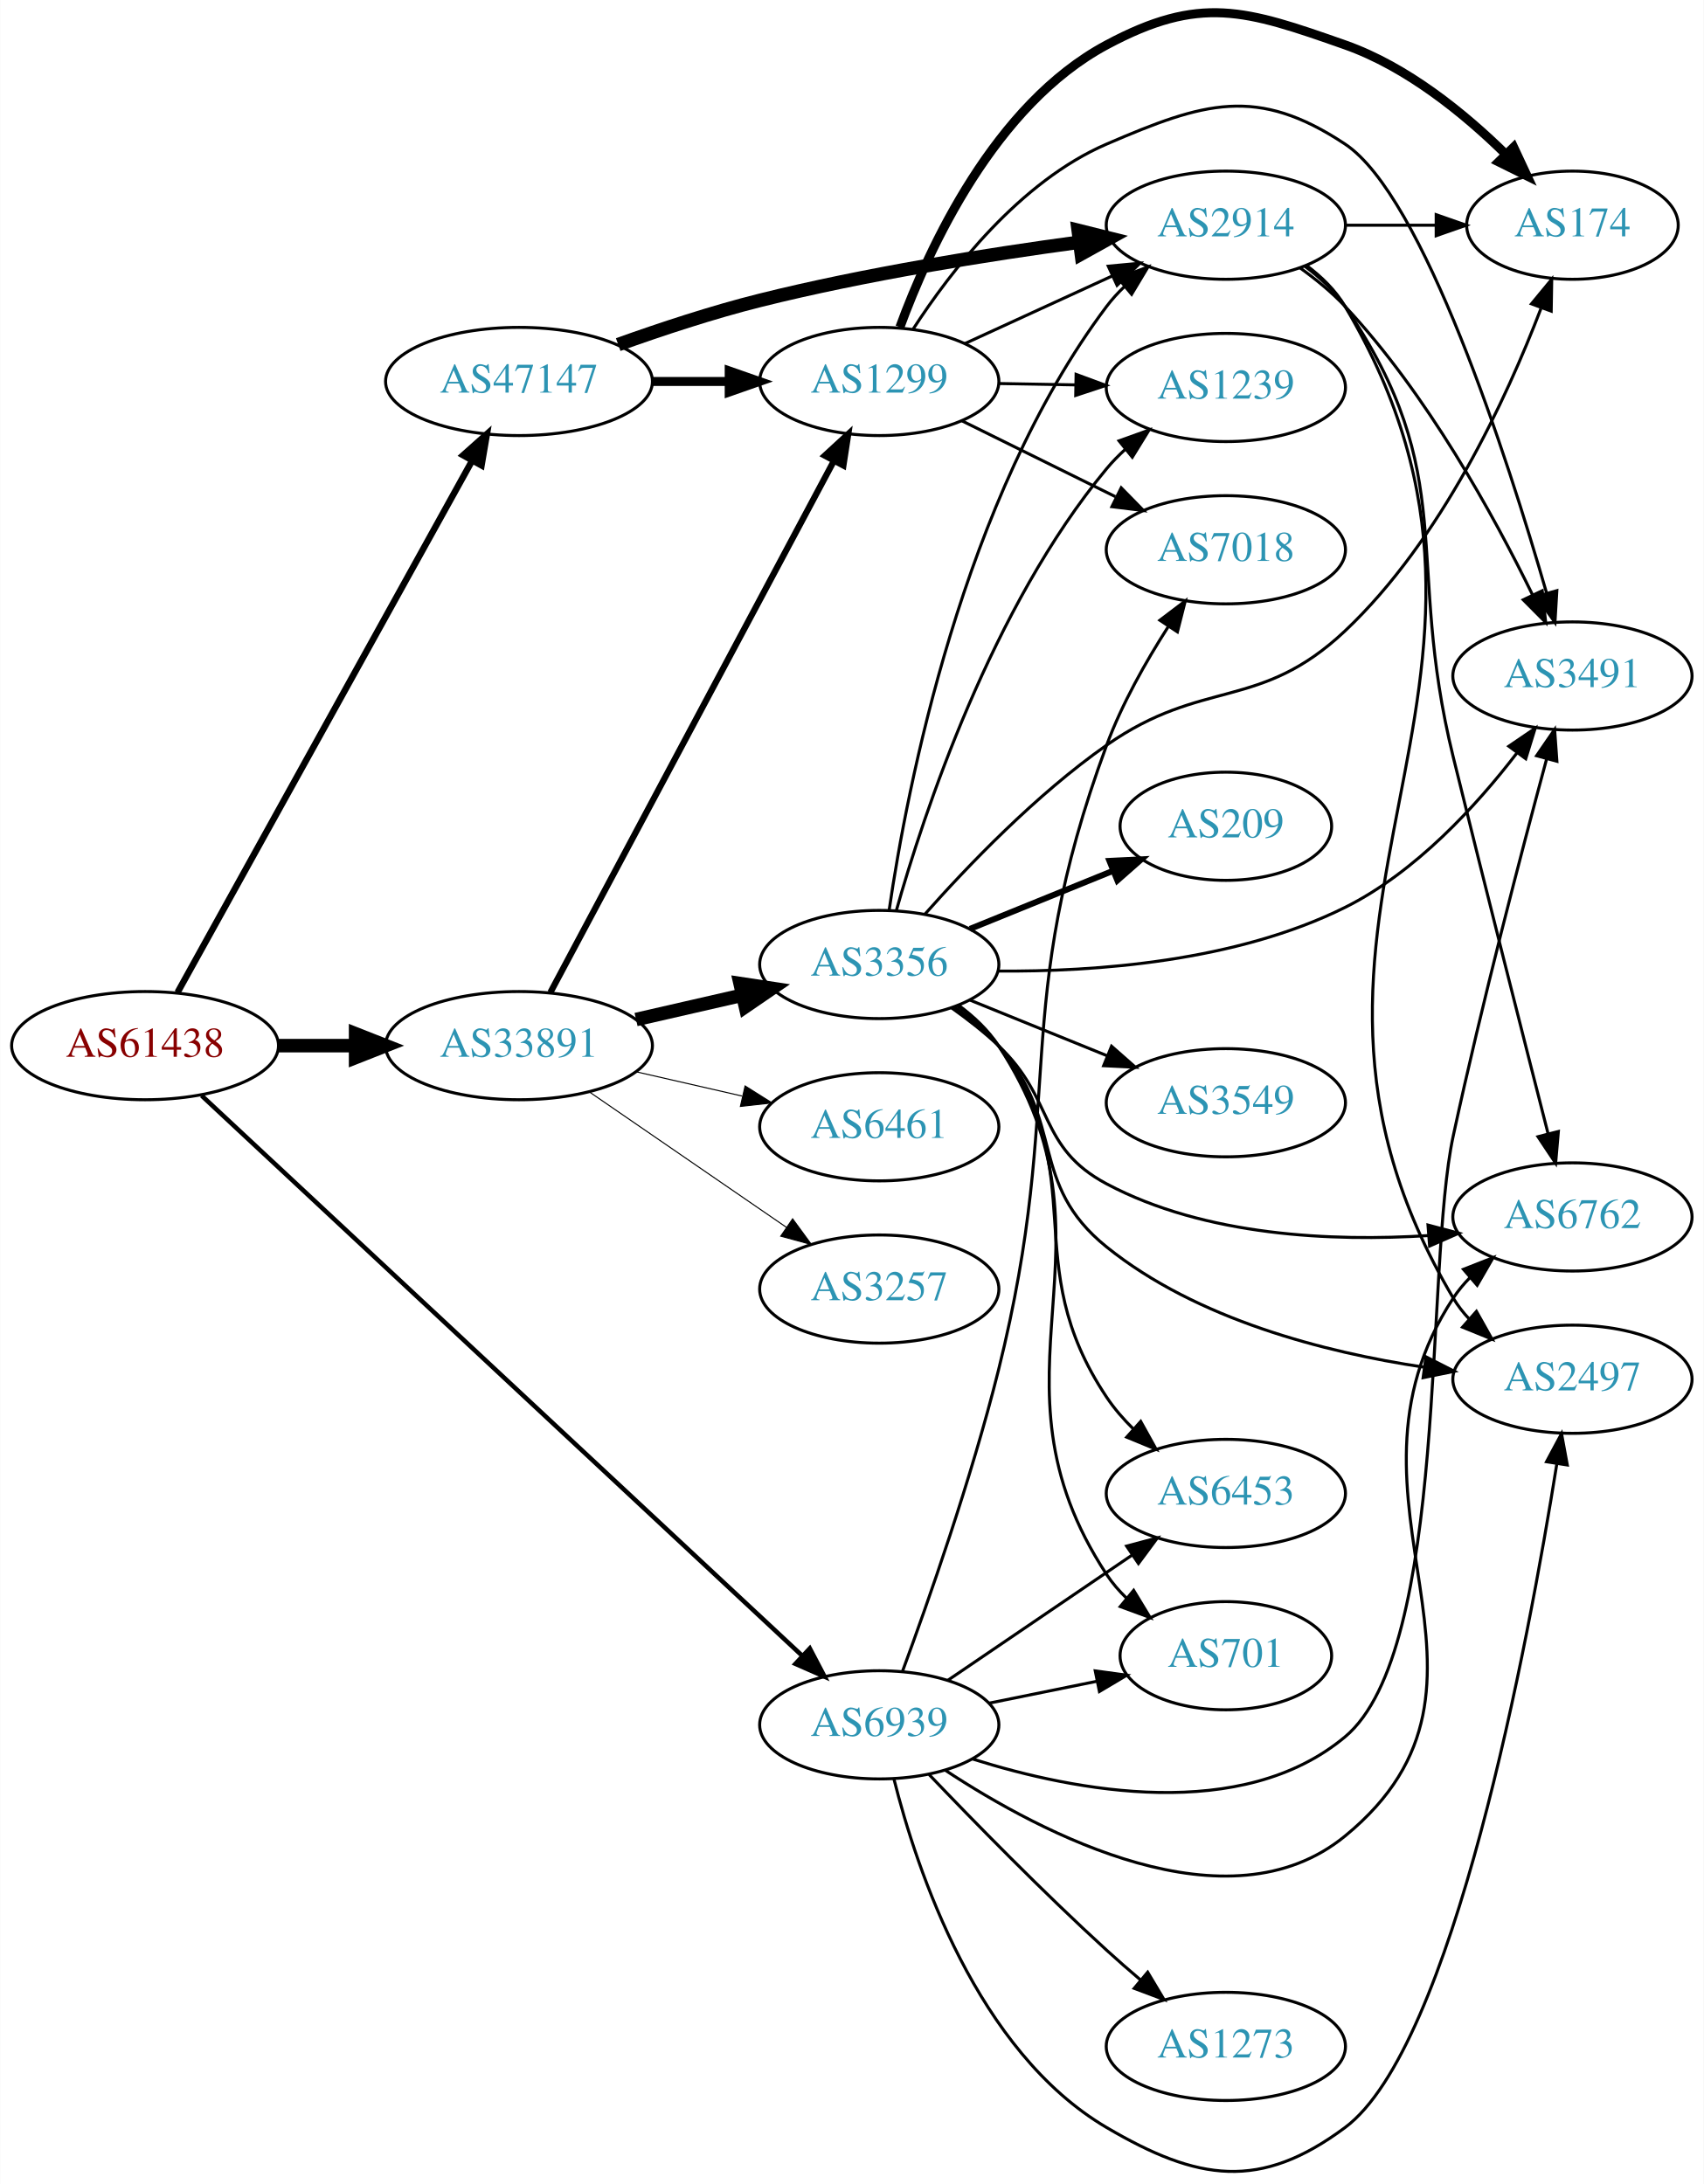
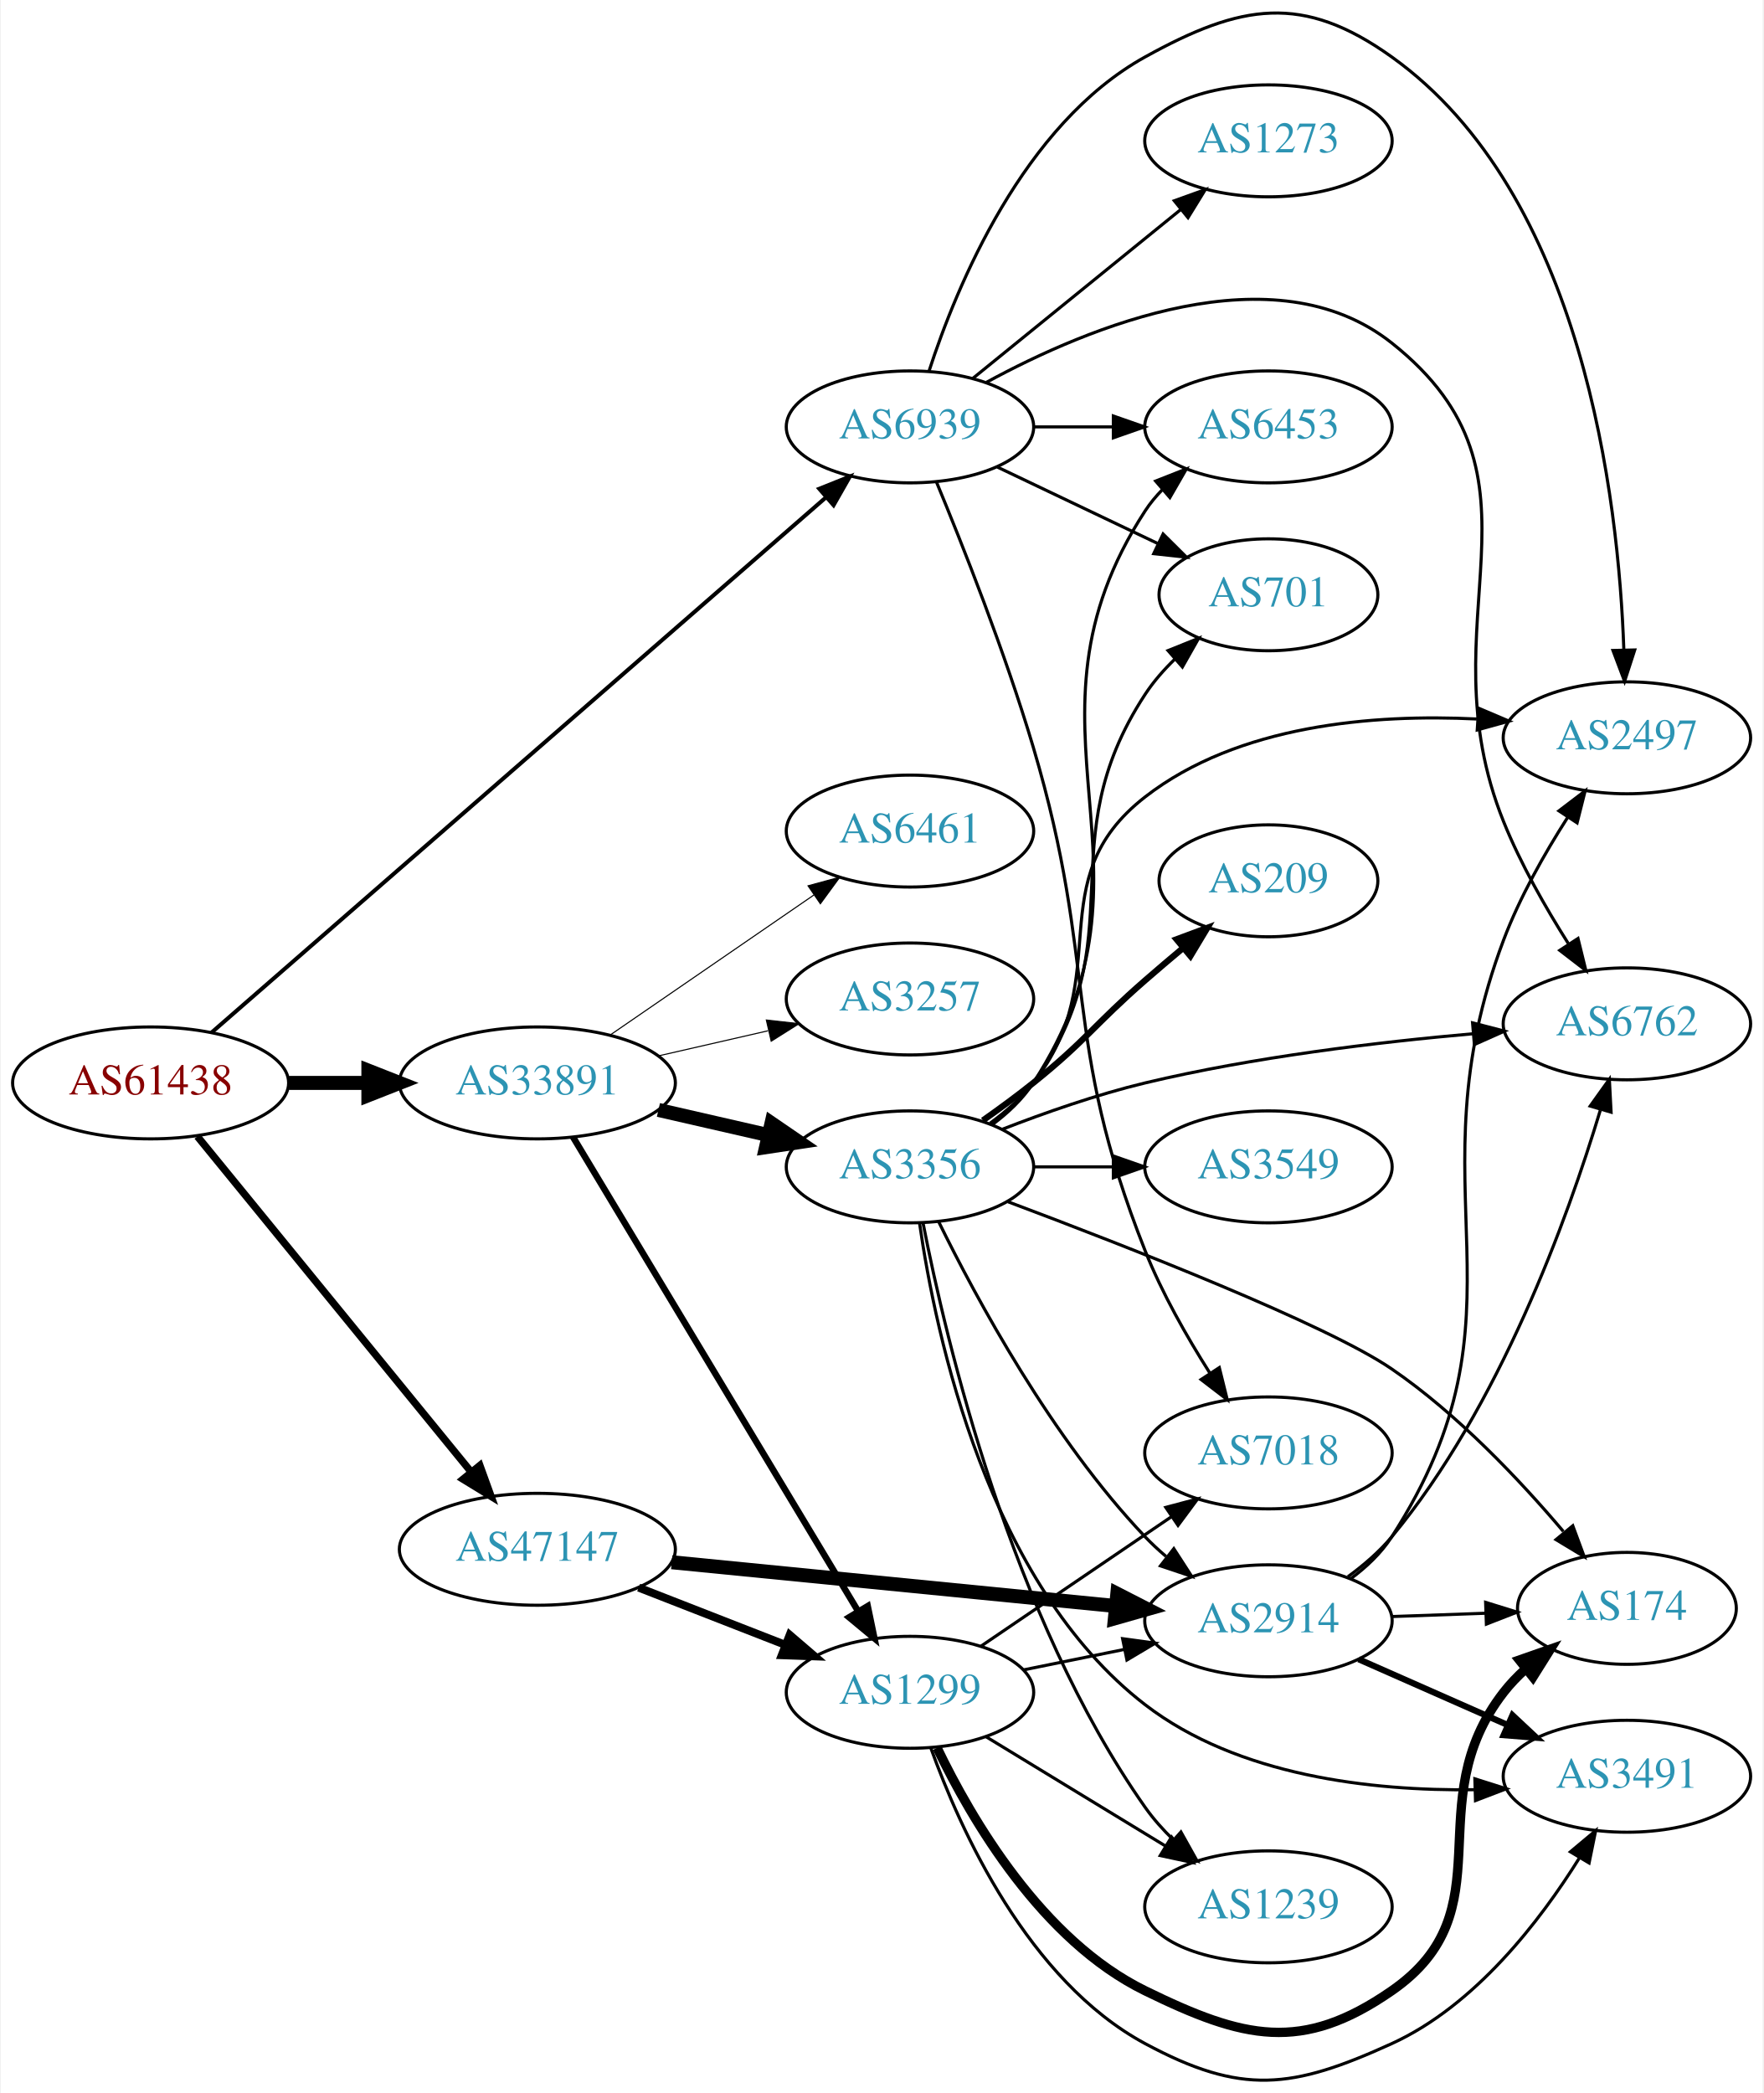
- <svg xmlns="http://www.w3.org/2000/svg" xmlns:xlink="http://www.w3.org/1999/xlink" width="567pt" height="727pt" viewBox="0.00 0.00 566.66 726.72">
-   <g id="graph0" class="graph" transform="scale(1 1) rotate(0) translate(4 722.718)">
-     <polygon fill="white" stroke="none" points="-4,4 -4,-722.718 562.663,-722.718 562.663,4 -4,4" />
+ <svg xmlns="http://www.w3.org/2000/svg" xmlns:xlink="http://www.w3.org/1999/xlink" width="567pt" height="673pt" viewBox="0.00 0.00 566.66 673.18">
+   <g id="graph0" class="graph" transform="scale(1 1) rotate(0) translate(4 669.178)">
+     <polygon fill="white" stroke="none" points="-4,4 -4,-669.178 562.663,-669.178 562.663,4 -4,4" />
    <g id="node1" class="node">
      <g id="a_node1">
        <a xlink:href="/asn/61438" xlink:title="AS61438 ~ ip-it consult GmbH [AT]">
-           <ellipse fill="#ffffff" stroke="black" cx="44.196" cy="-374.784" rx="44.393" ry="18" />
-           <text text-anchor="middle" x="44.196" y="-371.084" font-family="Times,serif" font-size="14.00" fill="#880000">AS61438</text>
+           <ellipse fill="#ffffff" stroke="black" cx="44.196" cy="-320.875" rx="44.393" ry="18" />
+           <text text-anchor="middle" x="44.196" y="-317.175" font-family="Times,serif" font-size="14.00" fill="#880000">AS61438</text>
        </a>
      </g>
    </g>
    <g id="node2" class="node">
      <g id="a_node2">
        <a xlink:href="/asn/33891" xlink:title="AS33891 ~ CORE-BACKBONE GMBH GLOBAL NETWORK [DE]">
-           <ellipse fill="#ffffff" stroke="black" cx="168.588" cy="-374.784" rx="44.393" ry="18" />
-           <text text-anchor="middle" x="168.588" y="-371.084" font-family="Times,serif" font-size="14.00" fill="#2c94b3">AS33891</text>
+           <ellipse fill="#ffffff" stroke="black" cx="168.588" cy="-320.875" rx="44.393" ry="18" />
+           <text text-anchor="middle" x="168.588" y="-317.175" font-family="Times,serif" font-size="14.00" fill="#2c94b3">AS33891</text>
        </a>
      </g>
    </g>
    <g id="edge1" class="edge">
-       <path fill="none" stroke="black" stroke-width="4.5" d="M88.692,-374.784C96.898,-374.784 105.569,-374.784 114.041,-374.784" />
-       <polygon fill="black" stroke="black" stroke-width="4.5" points="114.233,-378.722 124.233,-374.784 114.233,-370.847 114.233,-378.722" />
+       <path fill="none" stroke="black" stroke-width="4.5" d="M88.692,-320.875C96.898,-320.875 105.569,-320.875 114.041,-320.875" />
+       <polygon fill="black" stroke="black" stroke-width="4.5" points="114.233,-324.812 124.233,-320.875 114.233,-316.937 114.233,-324.812" />
    </g>
    <g id="node3" class="node">
      <g id="a_node3">
        <a xlink:href="/asn/47147" xlink:title="AS47147 ~ ANEXIA Internetdienstleistungs GmbH [AT]">
-           <ellipse fill="#ffffff" stroke="black" cx="168.588" cy="-595.784" rx="44.393" ry="18" />
-           <text text-anchor="middle" x="168.588" y="-592.084" font-family="Times,serif" font-size="14.00" fill="#2c94b3">AS47147</text>
+           <ellipse fill="#ffffff" stroke="black" cx="168.588" cy="-170.875" rx="44.393" ry="18" />
+           <text text-anchor="middle" x="168.588" y="-167.175" font-family="Times,serif" font-size="14.00" fill="#2c94b3">AS47147</text>
        </a>
      </g>
    </g>
    <g id="edge2" class="edge">
-       <path fill="none" stroke="black" stroke-width="2.143" d="M55.005,-392.496C76.453,-431.224 127.622,-523.618 152.917,-569.293" />
-       <polygon fill="black" stroke="black" stroke-width="2.143" points="149.996,-571.242 157.902,-578.295 156.119,-567.851 149.996,-571.242" />
+       <path fill="none" stroke="black" stroke-width="2.357" d="M59.236,-303.668C80.816,-277.22 122.247,-226.443 147.155,-195.917" />
+       <polygon fill="black" stroke="black" stroke-width="2.357" points="150.102,-197.842 153.712,-187.881 144.678,-193.416 150.102,-197.842" />
    </g>
    <g id="node4" class="node">
      <g id="a_node4">
        <a xlink:href="/asn/6939" xlink:title="AS6939 ~ Hurricane Electric LLC [US]">
-           <ellipse fill="#ffffff" stroke="black" cx="288.431" cy="-148.784" rx="39.794" ry="18" />
-           <text text-anchor="middle" x="288.431" y="-145.084" font-family="Times,serif" font-size="14.00" fill="#2c94b3">AS6939</text>
+           <ellipse fill="#ffffff" stroke="black" cx="288.431" cy="-531.875" rx="39.794" ry="18" />
+           <text text-anchor="middle" x="288.431" y="-528.175" font-family="Times,serif" font-size="14.00" fill="#2c94b3">AS6939</text>
        </a>
      </g>
    </g>
    <g id="edge3" class="edge">
-       <path fill="none" stroke="black" stroke-width="1.5" d="M63.008,-358.166C105.649,-318.382 213.68,-217.592 262.638,-171.916" />
-       <polygon fill="black" stroke="black" stroke-width="1.5" points="265.319,-174.201 270.243,-164.82 260.544,-169.082 265.319,-174.201" />
+       <path fill="none" stroke="black" stroke-width="1.286" d="M63.802,-337.081C106.619,-374.377 212.219,-466.361 261.421,-509.219" />
+       <polygon fill="black" stroke="black" stroke-width="1.286" points="259.254,-511.973 269.093,-515.902 263.852,-506.694 259.254,-511.973" />
    </g>
    <g id="node5" class="node">
      <g id="a_node5">
-         <a xlink:href="/asn/3356" xlink:title="AS3356 ~ Level 3 Parent, LLC [US]">
-           <ellipse fill="#ffffff" stroke="black" cx="288.431" cy="-401.784" rx="39.794" ry="18" />
-           <text text-anchor="middle" x="288.431" y="-398.084" font-family="Times,serif" font-size="14.00" fill="#2c94b3">AS3356</text>
+         <a xlink:href="/asn/3257" xlink:title="AS3257 ~ GTT [DE]">
+           <ellipse fill="#ffffff" stroke="black" cx="288.431" cy="-347.875" rx="39.794" ry="18" />
+           <text text-anchor="middle" x="288.431" y="-344.175" font-family="Times,serif" font-size="14.00" fill="#2c94b3">AS3257</text>
        </a>
      </g>
    </g>
    <g id="edge4" class="edge">
-       <path fill="none" stroke="black" stroke-width="4.5" d="M207.523,-383.476C218.764,-386.051 231.176,-388.895 242.799,-391.558" />
-       <polygon fill="black" stroke="black" stroke-width="4.5" points="242.134,-395.445 252.761,-393.841 243.893,-387.769 242.134,-395.445" />
+       <path fill="none" stroke="black" stroke-width="0.346" d="M207.523,-329.566C218.764,-332.142 231.176,-334.986 242.799,-337.649" />
+       <polygon fill="black" stroke="black" stroke-width="0.346" points="242.232,-341.109 252.761,-339.931 243.795,-334.286 242.232,-341.109" />
    </g>
    <g id="node6" class="node">
      <g id="a_node6">
        <a xlink:href="/asn/1299" xlink:title="AS1299 ~ Telia Carrier [EU]">
-           <ellipse fill="#ffffff" stroke="black" cx="288.431" cy="-595.784" rx="39.794" ry="18" />
-           <text text-anchor="middle" x="288.431" y="-592.084" font-family="Times,serif" font-size="14.00" fill="#2c94b3">AS1299</text>
+           <ellipse fill="#ffffff" stroke="black" cx="288.431" cy="-124.875" rx="39.794" ry="18" />
+           <text text-anchor="middle" x="288.431" y="-121.175" font-family="Times,serif" font-size="14.00" fill="#2c94b3">AS1299</text>
        </a>
      </g>
    </g>
    <g id="edge5" class="edge">
-       <path fill="none" stroke="black" stroke-width="2.077" d="M179.033,-392.496C199.683,-431.224 248.95,-523.618 273.305,-569.293" />
-       <polygon fill="black" stroke="black" stroke-width="2.077" points="270.311,-571.118 278.105,-578.295 276.488,-567.824 270.311,-571.118" />
+       <path fill="none" stroke="black" stroke-width="2.077" d="M180.046,-303.481C200.793,-268.974 247.26,-191.689 271.707,-151.027" />
+       <polygon fill="black" stroke="black" stroke-width="2.077" points="274.843,-152.603 276.996,-142.229 268.844,-148.996 274.843,-152.603" />
    </g>
    <g id="node7" class="node">
      <g id="a_node7">
-         <a xlink:href="/asn/6461" xlink:title="AS6461 ~ Zayo Bandwidth [US]">
-           <ellipse fill="#ffffff" stroke="black" cx="288.431" cy="-347.784" rx="39.794" ry="18" />
-           <text text-anchor="middle" x="288.431" y="-344.084" font-family="Times,serif" font-size="14.00" fill="#2c94b3">AS6461</text>
+         <a xlink:href="/asn/3356" xlink:title="AS3356 ~ Level 3 Parent, LLC [US]">
+           <ellipse fill="#ffffff" stroke="black" cx="288.431" cy="-293.875" rx="39.794" ry="18" />
+           <text text-anchor="middle" x="288.431" y="-290.175" font-family="Times,serif" font-size="14.00" fill="#2c94b3">AS3356</text>
        </a>
      </g>
    </g>
    <g id="edge6" class="edge">
-       <path fill="none" stroke="black" stroke-width="0.346" d="M207.523,-366.093C218.764,-363.517 231.176,-360.673 242.799,-358.01" />
-       <polygon fill="black" stroke="black" stroke-width="0.346" points="243.795,-361.373 252.761,-355.728 242.232,-354.55 243.795,-361.373" />
+       <path fill="none" stroke="black" stroke-width="4.5" d="M207.523,-312.183C218.764,-309.607 231.176,-306.764 242.799,-304.1" />
+       <polygon fill="black" stroke="black" stroke-width="4.5" points="243.893,-307.889 252.761,-301.818 242.134,-300.213 243.893,-307.889" />
    </g>
    <g id="node8" class="node">
      <g id="a_node8">
-         <a xlink:href="/asn/3257" xlink:title="AS3257 ~ GTT [DE]">
-           <ellipse fill="#ffffff" stroke="black" cx="288.431" cy="-293.784" rx="39.794" ry="18" />
-           <text text-anchor="middle" x="288.431" y="-290.084" font-family="Times,serif" font-size="14.00" fill="#2c94b3">AS3257</text>
+         <a xlink:href="/asn/6461" xlink:title="AS6461 ~ Zayo Bandwidth [US]">
+           <ellipse fill="#ffffff" stroke="black" cx="288.431" cy="-401.875" rx="39.794" ry="18" />
+           <text text-anchor="middle" x="288.431" y="-398.175" font-family="Times,serif" font-size="14.00" fill="#2c94b3">AS6461</text>
        </a>
      </g>
    </g>
    <g id="edge7" class="edge">
-       <path fill="none" stroke="black" stroke-width="0.346" d="M192.031,-359.358C210.612,-346.586 237.173,-328.329 257.553,-314.321" />
-       <polygon fill="black" stroke="black" stroke-width="0.346" points="259.609,-317.155 265.867,-308.606 255.643,-311.386 259.609,-317.155" />
+       <path fill="none" stroke="black" stroke-width="0.346" d="M192.031,-336.301C210.612,-349.073 237.173,-367.33 257.553,-381.338" />
+       <polygon fill="black" stroke="black" stroke-width="0.346" points="255.643,-384.272 265.867,-387.052 259.609,-378.504 255.643,-384.272" />
+     </g>
+     <g id="edge24" class="edge">
+       <path fill="none" stroke="black" stroke-width="2.571" d="M201.168,-158.547C215.597,-152.915 232.837,-146.185 248.098,-140.228" />
+       <polygon fill="black" stroke="black" stroke-width="2.571" points="249.749,-143.341 257.792,-136.444 247.203,-136.82 249.749,-143.341" />
+     </g>
+     <g id="node12" class="node">
+       <g id="a_node12">
+         <a xlink:href="/asn/2914" xlink:title="AS2914 ~ NTT America, Inc. [US]">
+           <ellipse fill="#ffffff" stroke="black" cx="403.724" cy="-147.875" rx="39.794" ry="18" />
+           <text text-anchor="middle" x="403.724" y="-144.175" font-family="Times,serif" font-size="14.00" fill="#2c94b3">AS2914</text>
+         </a>
+       </g>
    </g>
    <g id="edge23" class="edge">
-       <path fill="none" stroke="black" stroke-width="3" d="M212.799,-595.784C221.112,-595.784 229.875,-595.784 238.357,-595.784" />
-       <polygon fill="black" stroke="black" stroke-width="3" points="238.516,-599.284 248.516,-595.784 238.516,-592.284 238.516,-599.284" />
+       <path fill="none" stroke="black" stroke-width="4.5" d="M211.807,-166.709C252.053,-162.739 312.592,-156.766 354.669,-152.615" />
+       <polygon fill="black" stroke="black" stroke-width="4.5" points="355.113,-156.528 364.679,-151.628 354.34,-148.691 355.113,-156.528" />
+     </g>
+     <g id="node9" class="node">
+       <g id="a_node9">
+         <a xlink:href="/asn/7018" xlink:title="AS7018 ~ AT&amp;T Services, Inc. [US]">
+           <ellipse fill="#ffffff" stroke="black" cx="403.724" cy="-201.875" rx="39.794" ry="18" />
+           <text text-anchor="middle" x="403.724" y="-198.175" font-family="Times,serif" font-size="14.00" fill="#2c94b3">AS7018</text>
+         </a>
+       </g>
+     </g>
+     <g id="edge29" class="edge">
+       <path fill="none" stroke="black" d="M296.902,-514.269C305.315,-493.965 318.993,-459.449 328.077,-428.875 349.084,-358.173 336.888,-335.437 364.077,-266.875 369.462,-253.297 377.466,-239.243 384.795,-227.693" />
+       <polygon fill="black" stroke="black" points="387.921,-229.308 390.465,-219.023 382.063,-225.476 387.921,-229.308" />
+     </g>
+     <g id="node14" class="node">
+       <g id="a_node14">
+         <a xlink:href="/asn/701" xlink:title="AS701 ~ UUNET [US]">
+           <ellipse fill="#ffffff" stroke="black" cx="403.724" cy="-477.875" rx="35.194" ry="18" />
+           <text text-anchor="middle" x="403.724" y="-474.175" font-family="Times,serif" font-size="14.00" fill="#2c94b3">AS701</text>
+         </a>
+       </g>
+     </g>
+     <g id="edge30" class="edge">
+       <path fill="none" stroke="black" d="M316.567,-518.94C331.999,-511.585 351.485,-502.297 368.02,-494.416" />
+       <polygon fill="black" stroke="black" points="369.84,-497.425 377.361,-489.963 366.828,-491.106 369.84,-497.425" />
+     </g>
+     <g id="node16" class="node">
+       <g id="a_node16">
+         <a xlink:href="/asn/2497" xlink:title="AS2497 ~ Internet Initiative Japan Inc. [JP]">
+           <ellipse fill="#ffffff" stroke="black" cx="519.017" cy="-431.875" rx="39.794" ry="18" />
+           <text text-anchor="middle" x="519.017" y="-428.175" font-family="Times,serif" font-size="14.00" fill="#2c94b3">AS2497</text>
+         </a>
+       </g>
+     </g>
+     <g id="edge33" class="edge">
+       <path fill="none" stroke="black" d="M294.505,-549.664C303.427,-577.181 324.811,-629.153 364.077,-650.875 394.915,-667.933 414.712,-671.384 443.37,-650.875 505.019,-606.756 516.34,-508.664 518.033,-460.156" />
+       <polygon fill="black" stroke="black" points="521.535,-460.125 518.27,-450.046 514.537,-459.961 521.535,-460.125" />
+     </g>
+     <g id="node17" class="node">
+       <g id="a_node17">
+         <a xlink:href="/asn/6453" xlink:title="AS6453 ~ TATA COMMUNICATIONS (AMERICA) INC [US]">
+           <ellipse fill="#ffffff" stroke="black" cx="403.724" cy="-531.875" rx="39.794" ry="18" />
+           <text text-anchor="middle" x="403.724" y="-528.175" font-family="Times,serif" font-size="14.00" fill="#2c94b3">AS6453</text>
+         </a>
+       </g>
+     </g>
+     <g id="edge34" class="edge">
+       <path fill="none" stroke="black" d="M328.103,-531.875C336.306,-531.875 345.07,-531.875 353.602,-531.875" />
+       <polygon fill="black" stroke="black" points="353.841,-535.375 363.841,-531.875 353.841,-528.375 353.841,-535.375" />
+     </g>
+     <g id="node19" class="node">
+       <g id="a_node19">
+         <a xlink:href="/asn/6762" xlink:title="AS6762 ~ TELECOM ITALIA SPARKLE S.p.A. [IT]">
+           <ellipse fill="#ffffff" stroke="black" cx="519.017" cy="-339.875" rx="39.794" ry="18" />
+           <text text-anchor="middle" x="519.017" y="-336.175" font-family="Times,serif" font-size="14.00" fill="#2c94b3">AS6762</text>
+         </a>
+       </g>
+     </g>
+     <g id="edge31" class="edge">
+       <path fill="none" stroke="black" d="M313.057,-546.226C345.888,-564.111 405.531,-588.889 443.37,-558.875 498.44,-515.194 453.101,-470.071 479.37,-404.875 484.829,-391.326 492.843,-377.277 500.159,-365.721" />
+       <polygon fill="black" stroke="black" points="503.286,-367.334 505.815,-357.046 497.422,-363.511 503.286,-367.334" />
+     </g>
+     <g id="node20" class="node">
+       <g id="a_node20">
+         <a xlink:href="/asn/1273" xlink:title="AS1273 ~ Vodafone Group PLC [EU]">
+           <ellipse fill="#ffffff" stroke="black" cx="403.724" cy="-623.875" rx="39.794" ry="18" />
+           <text text-anchor="middle" x="403.724" y="-620.175" font-family="Times,serif" font-size="14.00" fill="#2c94b3">AS1273</text>
+         </a>
+       </g>
+     </g>
+     <g id="edge32" class="edge">
+       <path fill="none" stroke="black" d="M308.649,-547.481C327.041,-562.416 354.961,-585.088 375.611,-601.857" />
+       <polygon fill="black" stroke="black" points="373.442,-604.605 383.411,-608.191 377.854,-599.171 373.442,-604.605" />
+     </g>
+     <g id="edge8" class="edge">
+       <path fill="none" stroke="black" d="M311.275,-139.721C328.672,-151.545 353.22,-168.229 372.502,-181.334" />
+       <polygon fill="black" stroke="black" points="370.709,-184.347 380.947,-187.074 374.644,-178.558 370.709,-184.347" />
    </g>
    <g id="node10" class="node">
      <g id="a_node10">
-         <a xlink:href="/asn/2914" xlink:title="AS2914 ~ NTT America, Inc. [US]">
-           <ellipse fill="#ffffff" stroke="black" cx="403.724" cy="-647.784" rx="39.794" ry="18" />
-           <text text-anchor="middle" x="403.724" y="-644.084" font-family="Times,serif" font-size="14.00" fill="#2c94b3">AS2914</text>
-         </a>
-       </g>
-     </g>
-     <g id="edge24" class="edge">
-       <path fill="none" stroke="black" stroke-width="4.5" d="M201.589,-608.06C215.868,-613.181 233,-618.841 248.784,-622.784 283.949,-631.568 324.431,-638.002 355.054,-642.141" />
-       <polygon fill="black" stroke="black" stroke-width="4.5" points="354.61,-646.054 365.039,-643.457 355.639,-638.246 354.61,-646.054" />
+         <a xlink:href="/asn/1239" xlink:title="AS1239 ~ Sprint [US]">
+           <ellipse fill="#ffffff" stroke="black" cx="403.724" cy="-55.874" rx="39.794" ry="18" />
+           <text text-anchor="middle" x="403.724" y="-52.175" font-family="Times,serif" font-size="14.00" fill="#2c94b3">AS1239</text>
+         </a>
+       </g>
+     </g>
+     <g id="edge9" class="edge">
+       <path fill="none" stroke="black" d="M312.905,-110.578C329.615,-100.401 352.27,-86.603 370.647,-75.411" />
+       <polygon fill="black" stroke="black" points="372.559,-78.344 379.279,-70.153 368.918,-72.365 372.559,-78.344" />
    </g>
    <g id="node11" class="node">
      <g id="a_node11">
-         <a xlink:href="/asn/7018" xlink:title="AS7018 ~ AT&amp;T Services, Inc. [US]">
-           <ellipse fill="#ffffff" stroke="black" cx="403.724" cy="-539.784" rx="39.794" ry="18" />
-           <text text-anchor="middle" x="403.724" y="-536.084" font-family="Times,serif" font-size="14.00" fill="#2c94b3">AS7018</text>
-         </a>
-       </g>
-     </g>
-     <g id="edge34" class="edge">
-       <path fill="none" stroke="black" d="M296.143,-166.54C304.587,-189.43 319.07,-230.595 328.077,-266.784 350.737,-357.825 331.564,-386.779 364.077,-474.784 369.139,-488.486 377.101,-502.555 384.486,-514.084" />
-       <polygon fill="black" stroke="black" points="381.775,-516.33 390.218,-522.731 387.609,-512.462 381.775,-516.33" />
+         <a xlink:href="/asn/174" xlink:title="AS174 ~ Cogent Communications [US]">
+           <ellipse fill="#ffffff" stroke="black" cx="519.017" cy="-151.875" rx="35.194" ry="18" />
+           <text text-anchor="middle" x="519.017" y="-148.175" font-family="Times,serif" font-size="14.00" fill="#2c94b3">AS174</text>
+         </a>
+       </g>
+     </g>
+     <g id="edge10" class="edge">
+       <path fill="none" stroke="black" stroke-width="3" d="M297.153,-107C308.193,-84.009 330.889,-45.109 364.077,-28.875 395.734,-13.389 414.405,-8.801 443.37,-28.875 480.824,-54.83 451.436,-88.873 479.37,-124.875 481.427,-127.526 483.817,-130.02 486.379,-132.34" />
+       <polygon fill="black" stroke="black" stroke-width="3" points="484.427,-135.26 494.428,-138.759 488.792,-129.788 484.427,-135.26" />
+     </g>
+     <g id="edge11" class="edge">
+       <path fill="none" stroke="black" d="M324.967,-132.089C335.195,-134.165 346.496,-136.459 357.238,-138.64" />
+       <polygon fill="black" stroke="black" points="356.818,-142.126 367.314,-140.686 358.21,-135.266 356.818,-142.126" />
    </g>
    <g id="node13" class="node">
      <g id="a_node13">
        <a xlink:href="/asn/3491" xlink:title="AS3491 ~ PCCW Global, Inc. [US]">
-           <ellipse fill="#ffffff" stroke="black" cx="519.017" cy="-497.784" rx="39.794" ry="18" />
-           <text text-anchor="middle" x="519.017" y="-494.084" font-family="Times,serif" font-size="14.00" fill="#2c94b3">AS3491</text>
-         </a>
-       </g>
-     </g>
-     <g id="edge35" class="edge">
-       <path fill="none" stroke="black" d="M319.586,-137.382C353.715,-126.637 409.015,-116.061 443.37,-144.784 478.015,-173.75 469.835,-300.644 479.37,-344.784 488.892,-388.861 502.145,-439.507 510.396,-470.054" />
-       <polygon fill="black" stroke="black" points="507.092,-471.244 513.091,-479.977 513.847,-469.409 507.092,-471.244" />
+           <ellipse fill="#ffffff" stroke="black" cx="519.017" cy="-97.874" rx="39.794" ry="18" />
+           <text text-anchor="middle" x="519.017" y="-94.174" font-family="Times,serif" font-size="14.00" fill="#2c94b3">AS3491</text>
+         </a>
+       </g>
+     </g>
+     <g id="edge12" class="edge">
+       <path fill="none" stroke="black" d="M295.09,-107.089C304.561,-80.708 326.391,-32.146 364.077,-11.874 395.113,4.82 411.307,2.752 443.37,-11.874 470.164,-24.097 491.049,-51.212 503.831,-71.751" />
+       <polygon fill="black" stroke="black" points="500.84,-73.569 508.966,-80.368 506.853,-69.986 500.84,-73.569" />
+     </g>
+     <g id="edge19" class="edge">
+       <path fill="none" stroke="black" d="M292.624,-275.857C299.989,-238.107 320.938,-149.15 364.077,-87.874 366.686,-84.168 369.831,-80.647 373.187,-77.388" />
+       <polygon fill="black" stroke="black" points="375.571,-79.952 380.741,-70.704 370.933,-74.709 375.571,-79.952" />
+     </g>
+     <g id="edge22" class="edge">
+       <path fill="none" stroke="black" d="M319.952,-282.652C358.545,-268.179 422.483,-243.171 443.37,-228.875 464.566,-214.367 484.594,-193.135 498.559,-176.639" />
+       <polygon fill="black" stroke="black" points="501.609,-178.442 505.282,-168.505 496.213,-173.982 501.609,-178.442" />
+     </g>
+     <g id="edge17" class="edge">
+       <path fill="none" stroke="black" d="M297.663,-276.223C309.753,-251.569 334.152,-206.322 364.077,-174.875 366.14,-172.707 368.402,-170.607 370.764,-168.601" />
+       <polygon fill="black" stroke="black" points="373.287,-171.073 379.037,-162.175 368.993,-165.545 373.287,-171.073" />
+     </g>
+     <g id="edge21" class="edge">
+       <path fill="none" stroke="black" d="M291.515,-275.714C296.675,-239.791 313.525,-159.776 364.077,-120.875 393.933,-97.9 436.924,-93.127 469.89,-93.545" />
+       <polygon fill="black" stroke="black" points="470.114,-97.053 480.212,-93.847 470.318,-90.056 470.114,-97.053" />
+     </g>
+     <g id="edge13" class="edge">
+       <path fill="none" stroke="black" d="M314.516,-307.644C319.584,-311.379 324.459,-315.814 328.077,-320.875 361.702,-367.904 332.403,-397.509 364.077,-445.875 366.741,-449.942 370.08,-453.757 373.673,-457.236" />
+       <polygon fill="black" stroke="black" points="371.44,-459.932 381.272,-463.879 376.047,-454.662 371.44,-459.932" />
    </g>
    <g id="node15" class="node">
      <g id="a_node15">
-         <a xlink:href="/asn/6453" xlink:title="AS6453 ~ TATA COMMUNICATIONS (AMERICA) INC [US]">
-           <ellipse fill="#ffffff" stroke="black" cx="403.724" cy="-225.784" rx="39.794" ry="18" />
-           <text text-anchor="middle" x="403.724" y="-222.084" font-family="Times,serif" font-size="14.00" fill="#2c94b3">AS6453</text>
-         </a>
-       </g>
-     </g>
-     <g id="edge30" class="edge">
-       <path fill="none" stroke="black" d="M311.275,-163.631C328.672,-175.455 353.22,-192.139 372.502,-205.244" />
-       <polygon fill="black" stroke="black" points="370.709,-208.257 380.947,-210.983 374.644,-202.468 370.709,-208.257" />
-     </g>
-     <g id="node17" class="node">
-       <g id="a_node17">
-         <a xlink:href="/asn/6762" xlink:title="AS6762 ~ TELECOM ITALIA SPARKLE S.p.A. [IT]">
-           <ellipse fill="#ffffff" stroke="black" cx="519.017" cy="-317.784" rx="39.794" ry="18" />
-           <text text-anchor="middle" x="519.017" y="-314.084" font-family="Times,serif" font-size="14.00" fill="#2c94b3">AS6762</text>
-         </a>
-       </g>
-     </g>
-     <g id="edge33" class="edge">
-       <path fill="none" stroke="black" d="M310.351,-133.7C342.512,-112.516 404.453,-79.915 443.37,-111.784 506.153,-163.198 434.917,-222.894 479.37,-290.784 480.968,-293.224 482.869,-295.507 484.958,-297.63" />
-       <polygon fill="black" stroke="black" points="482.759,-300.355 492.62,-304.229 487.326,-295.051 482.759,-300.355" />
+         <a xlink:href="/asn/209" xlink:title="AS209 ~ CenturyLink Communications, LLC [US]">
+           <ellipse fill="#ffffff" stroke="black" cx="403.724" cy="-385.875" rx="35.194" ry="18" />
+           <text text-anchor="middle" x="403.724" y="-382.175" font-family="Times,serif" font-size="14.00" fill="#2c94b3">AS209</text>
+         </a>
+       </g>
+     </g>
+     <g id="edge14" class="edge">
+       <path fill="none" stroke="black" stroke-width="2" d="M311.87,-308.804C317.279,-312.606 322.969,-316.778 328.077,-320.875 345.011,-334.453 347.713,-339.615 364.077,-353.875 367.999,-357.292 372.195,-360.856 376.322,-364.313" />
+       <polygon fill="black" stroke="black" stroke-width="2" points="374.157,-367.065 384.087,-370.761 378.63,-361.68 374.157,-367.065" />
+     </g>
+     <g id="edge15" class="edge">
+       <path fill="none" stroke="black" d="M314.174,-307.9C319.26,-311.622 324.229,-315.987 328.077,-320.875 355.24,-355.372 329.399,-385.943 364.077,-412.875 394.016,-436.124 437.574,-439.55 470.722,-437.924" />
+       <polygon fill="black" stroke="black" points="471.341,-441.39 481.088,-437.237 470.878,-434.406 471.341,-441.39" />
+     </g>
+     <g id="edge16" class="edge">
+       <path fill="none" stroke="black" d="M314.848,-307.417C319.899,-311.164 324.683,-315.662 328.077,-320.875 373.541,-390.708 318.614,-435.041 364.077,-504.875 365.668,-507.318 367.565,-509.604 369.651,-511.73" />
+       <polygon fill="black" stroke="black" points="367.448,-514.452 377.307,-518.332 372.019,-509.151 367.448,-514.452" />
    </g>
    <g id="node18" class="node">
      <g id="a_node18">
-         <a xlink:href="/asn/701" xlink:title="AS701 ~ UUNET [US]">
-           <ellipse fill="#ffffff" stroke="black" cx="403.724" cy="-171.784" rx="35.194" ry="18" />
-           <text text-anchor="middle" x="403.724" y="-168.084" font-family="Times,serif" font-size="14.00" fill="#2c94b3">AS701</text>
-         </a>
-       </g>
-     </g>
-     <g id="edge32" class="edge">
-       <path fill="none" stroke="black" d="M324.967,-155.998C336.31,-158.301 348.971,-160.872 360.727,-163.258" />
-       <polygon fill="black" stroke="black" points="360.274,-166.738 370.771,-165.297 361.667,-159.878 360.274,-166.738" />
-     </g>
-     <g id="node19" class="node">
-       <g id="a_node19">
-         <a xlink:href="/asn/2497" xlink:title="AS2497 ~ Internet Initiative Japan Inc. [JP]">
-           <ellipse fill="#ffffff" stroke="black" cx="519.017" cy="-263.784" rx="39.794" ry="18" />
-           <text text-anchor="middle" x="519.017" y="-260.084" font-family="Times,serif" font-size="14.00" fill="#2c94b3">AS2497</text>
-         </a>
-       </g>
-     </g>
-     <g id="edge31" class="edge">
-       <path fill="none" stroke="black" d="M293.297,-130.812C300.889,-100.526 320.914,-40.148 364.077,-14.784 394.461,3.07 415.098,6.255 443.37,-14.784 479.243,-41.48 504.307,-176.049 513.801,-235.489" />
-       <polygon fill="black" stroke="black" points="510.39,-236.33 515.392,-245.67 517.306,-235.25 510.39,-236.33" />
-     </g>
-     <g id="node20" class="node">
-       <g id="a_node20">
-         <a xlink:href="/asn/1273" xlink:title="AS1273 ~ Vodafone Group PLC [EU]">
-           <ellipse fill="#ffffff" stroke="black" cx="403.724" cy="-41.784" rx="39.794" ry="18" />
-           <text text-anchor="middle" x="403.724" y="-38.084" font-family="Times,serif" font-size="14.00" fill="#2c94b3">AS1273</text>
-         </a>
-       </g>
-     </g>
-     <g id="edge29" class="edge">
-       <path fill="none" stroke="black" d="M305.012,-132.235C319.819,-116.726 342.908,-93.102 364.077,-73.784 367.669,-70.507 371.531,-67.138 375.375,-63.873" />
-       <polygon fill="black" stroke="black" points="377.718,-66.476 383.149,-57.379 373.231,-61.104 377.718,-66.476" />
-     </g>
-     <g id="node9" class="node">
-       <g id="a_node9">
-         <a xlink:href="/asn/174" xlink:title="AS174 ~ Cogent Communications [US]">
-           <ellipse fill="#ffffff" stroke="black" cx="519.017" cy="-647.784" rx="35.194" ry="18" />
-           <text text-anchor="middle" x="519.017" y="-644.084" font-family="Times,serif" font-size="14.00" fill="#2c94b3">AS174</text>
-         </a>
-       </g>
-     </g>
-     <g id="edge22" class="edge">
-       <path fill="none" stroke="black" d="M303.557,-418.468C317.677,-434.405 340.612,-458.364 364.077,-474.784 396.096,-497.19 414.945,-485.967 443.37,-512.784 475.434,-543.034 497.125,-590.192 508.526,-620.011" />
-       <polygon fill="black" stroke="black" points="505.385,-621.609 512.13,-629.78 511.952,-619.186 505.385,-621.609" />
-     </g>
-     <g id="edge19" class="edge">
-       <path fill="none" stroke="black" d="M291.74,-420.019C297.578,-460 316.036,-556.895 364.077,-620.784 365.83,-623.115 367.843,-625.319 370.01,-627.388" />
-       <polygon fill="black" stroke="black" points="367.892,-630.179 377.818,-633.884 372.369,-624.798 367.892,-630.179" />
-     </g>
-     <g id="node12" class="node">
-       <g id="a_node12">
-         <a xlink:href="/asn/1239" xlink:title="AS1239 ~ Sprint [US]">
-           <ellipse fill="#ffffff" stroke="black" cx="403.724" cy="-593.784" rx="39.794" ry="18" />
-           <text text-anchor="middle" x="403.724" y="-590.084" font-family="Times,serif" font-size="14.00" fill="#2c94b3">AS1239</text>
-         </a>
-       </g>
-     </g>
-     <g id="edge13" class="edge">
-       <path fill="none" stroke="black" d="M294.076,-419.611C303.164,-451.835 325.817,-520.702 364.077,-566.784 365.94,-569.028 368.032,-571.169 370.255,-573.195" />
-       <polygon fill="black" stroke="black" points="368.194,-576.03 378.166,-579.608 372.603,-570.592 368.194,-576.03" />
-     </g>
-     <g id="edge21" class="edge">
-       <path fill="none" stroke="black" d="M327.83,-399.604C360.263,-399.333 407.089,-402.725 443.37,-420.784 466.861,-432.477 487.112,-454.634 500.57,-472.188" />
-       <polygon fill="black" stroke="black" points="497.858,-474.407 506.615,-480.37 503.488,-470.247 497.858,-474.407" />
-     </g>
-     <g id="node14" class="node">
-       <g id="a_node14">
-         <a xlink:href="/asn/209" xlink:title="AS209 ~ CenturyLink Communications, LLC [US]">
-           <ellipse fill="#ffffff" stroke="black" cx="403.724" cy="-447.784" rx="35.194" ry="18" />
-           <text text-anchor="middle" x="403.724" y="-444.084" font-family="Times,serif" font-size="14.00" fill="#2c94b3">AS209</text>
-         </a>
-       </g>
-     </g>
-     <g id="edge14" class="edge">
-       <path fill="none" stroke="black" stroke-width="2" d="M318.607,-413.63C333.02,-419.483 350.564,-426.606 365.893,-432.83" />
-       <polygon fill="black" stroke="black" stroke-width="2" points="365.01,-436.249 375.592,-436.768 367.643,-429.763 365.01,-436.249" />
-     </g>
-     <g id="edge15" class="edge">
-       <path fill="none" stroke="black" d="M314.448,-387.966C319.52,-384.233 324.414,-379.811 328.077,-374.784 360.119,-330.814 333.86,-303.027 364.077,-257.784 366.595,-254.015 369.685,-250.456 373.012,-247.178" />
-       <polygon fill="black" stroke="black" points="375.398,-249.739 380.541,-240.476 370.744,-244.511 375.398,-249.739" />
-     </g>
-     <g id="node16" class="node">
-       <g id="a_node16">
        <a xlink:href="/asn/3549" xlink:title="AS3549 ~ Level 3 Parent, LLC [US]">
-           <ellipse fill="#ffffff" stroke="black" cx="403.724" cy="-355.784" rx="39.794" ry="18" />
-           <text text-anchor="middle" x="403.724" y="-352.084" font-family="Times,serif" font-size="14.00" fill="#2c94b3">AS3549</text>
-         </a>
-       </g>
-     </g>
-     <g id="edge16" class="edge">
-       <path fill="none" stroke="black" d="M318.607,-389.938C332.482,-384.304 349.259,-377.492 364.169,-371.439" />
-       <polygon fill="black" stroke="black" points="365.698,-374.595 373.647,-367.59 363.065,-368.109 365.698,-374.595" />
-     </g>
-     <g id="edge17" class="edge">
-       <path fill="none" stroke="black" d="M312.373,-387.431C317.767,-383.612 323.323,-379.287 328.077,-374.784 346.925,-356.931 341.159,-340.98 364.077,-328.784 396.839,-311.35 439.213,-309.561 471.207,-311.592" />
-       <polygon fill="black" stroke="black" points="470.964,-315.083 481.205,-312.37 471.507,-308.104 470.964,-315.083" />
+           <ellipse fill="#ffffff" stroke="black" cx="403.724" cy="-293.875" rx="39.794" ry="18" />
+           <text text-anchor="middle" x="403.724" y="-290.175" font-family="Times,serif" font-size="14.00" fill="#2c94b3">AS3549</text>
+         </a>
+       </g>
    </g>
    <g id="edge18" class="edge">
-       <path fill="none" stroke="black" d="M314.815,-388.22C319.867,-384.474 324.661,-379.983 328.077,-374.784 371.924,-308.06 320.23,-265.509 364.077,-198.784 365.92,-195.98 368.164,-193.381 370.633,-190.994" />
-       <polygon fill="black" stroke="black" points="373.051,-193.537 378.541,-184.475 368.598,-188.136 373.051,-193.537" />
+       <path fill="none" stroke="black" d="M328.103,-293.875C336.306,-293.875 345.07,-293.875 353.602,-293.875" />
+       <polygon fill="black" stroke="black" points="353.841,-297.375 363.841,-293.875 353.841,-290.375 353.841,-297.375" />
    </g>
    <g id="edge20" class="edge">
-       <path fill="none" stroke="black" d="M313.346,-387.695C318.589,-383.924 323.834,-379.554 328.077,-374.784 350.545,-349.527 337.751,-328.989 364.077,-307.784 394.06,-283.633 436.663,-272.736 469.452,-267.82" />
-       <polygon fill="black" stroke="black" points="470.286,-271.239 479.724,-266.425 469.344,-264.303 470.286,-271.239" />
-     </g>
-     <g id="edge8" class="edge">
-       <path fill="none" stroke="black" stroke-width="3" d="M295.296,-613.851C304.913,-640.101 326.788,-687.825 364.077,-707.784 395.148,-724.415 410.129,-719.488 443.37,-707.784 464.013,-700.516 483.162,-684.86 496.896,-671.364" />
-       <polygon fill="black" stroke="black" stroke-width="3" points="499.456,-673.752 503.944,-664.154 494.451,-668.858 499.456,-673.752" />
-     </g>
-     <g id="edge9" class="edge">
-       <path fill="none" stroke="black" d="M316.856,-608.372C331.636,-615.156 350.072,-623.618 366.068,-630.96" />
-       <polygon fill="black" stroke="black" points="364.61,-634.142 375.159,-635.132 367.53,-627.78 364.61,-634.142" />
-     </g>
-     <g id="edge10" class="edge">
-       <path fill="none" stroke="black" d="M315.993,-582.655C331.192,-575.142 350.461,-565.617 366.975,-557.455" />
-       <polygon fill="black" stroke="black" points="368.914,-560.4 376.328,-552.831 365.812,-554.125 368.914,-560.4" />
-     </g>
-     <g id="edge11" class="edge">
-       <path fill="none" stroke="black" d="M328.103,-595.102C336.306,-594.957 345.07,-594.802 353.602,-594.651" />
-       <polygon fill="black" stroke="black" points="353.905,-598.147 363.841,-594.471 353.781,-591.148 353.905,-598.147" />
-     </g>
-     <g id="edge12" class="edge">
-       <path fill="none" stroke="black" d="M299.731,-613.268C312.189,-632.495 335.138,-662.314 364.077,-674.784 396.442,-688.73 414.006,-694.269 443.37,-674.784 469.409,-657.506 497.327,-570.673 510.419,-525.378" />
-       <polygon fill="black" stroke="black" points="513.83,-526.179 513.2,-515.602 507.097,-524.263 513.83,-526.179" />
+       <path fill="none" stroke="black" d="M318.038,-305.929C331.746,-311.261 348.53,-317.153 364.077,-320.875 398.9,-329.209 439.079,-334.012 469.655,-336.703" />
+       <polygon fill="black" stroke="black" points="469.378,-340.192 479.635,-337.536 469.961,-333.216 469.378,-340.192" />
+     </g>
+     <g id="edge28" class="edge">
+       <path fill="none" stroke="black" d="M443.396,-149.24C453.101,-149.583 463.592,-149.953 473.555,-150.305" />
+       <polygon fill="black" stroke="black" points="473.574,-153.807 483.691,-150.663 473.821,-146.812 473.574,-153.807" />
+     </g>
+     <g id="edge26" class="edge">
+       <path fill="none" stroke="black" stroke-width="2" d="M432.729,-135.515C447.163,-129.145 464.964,-121.288 480.563,-114.404" />
+       <polygon fill="black" stroke="black" stroke-width="2" points="482.206,-117.505 489.941,-110.265 479.379,-111.101 482.206,-117.505" />
+     </g>
+     <g id="edge25" class="edge">
+       <path fill="none" stroke="black" d="M430.171,-161.397C435.22,-165.145 439.997,-169.648 443.37,-174.875 490.452,-247.82 448.714,-285.647 479.37,-366.875 484.528,-380.54 492.502,-394.605 499.87,-406.14" />
+       <polygon fill="black" stroke="black" points="497.153,-408.377 505.584,-414.793 502.994,-404.52 497.153,-408.377" />
    </g>
    <g id="edge27" class="edge">
-       <path fill="none" stroke="black" d="M443.396,-647.784C453.101,-647.784 463.592,-647.784 473.555,-647.784" />
-       <polygon fill="black" stroke="black" points="473.691,-651.284 483.691,-647.784 473.691,-644.284 473.691,-651.284" />
-     </g>
-     <g id="edge28" class="edge">
-       <path fill="none" stroke="black" d="M428.46,-633.531C433.71,-629.767 439.004,-625.441 443.37,-620.784 470.608,-591.735 492.87,-551.166 505.791,-524.69" />
-       <polygon fill="black" stroke="black" points="508.97,-526.153 510.12,-515.621 502.653,-523.137 508.97,-526.153" />
-     </g>
-     <g id="edge26" class="edge">
-       <path fill="none" stroke="black" d="M429.978,-634.134C435.038,-630.392 439.867,-625.924 443.37,-620.784 481.984,-564.132 462.975,-537.355 479.37,-470.784 490.154,-426.999 503.047,-376.27 510.879,-345.626" />
-       <polygon fill="black" stroke="black" points="514.338,-346.224 513.426,-335.669 507.557,-344.489 514.338,-346.224" />
-     </g>
-     <g id="edge25" class="edge">
-       <path fill="none" stroke="black" d="M430.472,-634.448C435.506,-630.69 440.2,-626.136 443.37,-620.784 518.568,-493.85 404.172,-417.719 479.37,-290.784 480.856,-288.276 482.677,-285.942 484.711,-283.784" />
-       <polygon fill="black" stroke="black" points="487.082,-286.36 492.268,-277.121 482.453,-281.109 487.082,-286.36" />
+       <path fill="none" stroke="black" d="M429.281,-162.05C434.376,-165.765 439.397,-170.089 443.37,-174.875 478.043,-216.637 499.899,-277.111 510.456,-312.067" />
+       <polygon fill="black" stroke="black" points="507.208,-313.43 513.371,-322.047 513.927,-311.467 507.208,-313.43" />
    </g>
  </g>
</svg>
